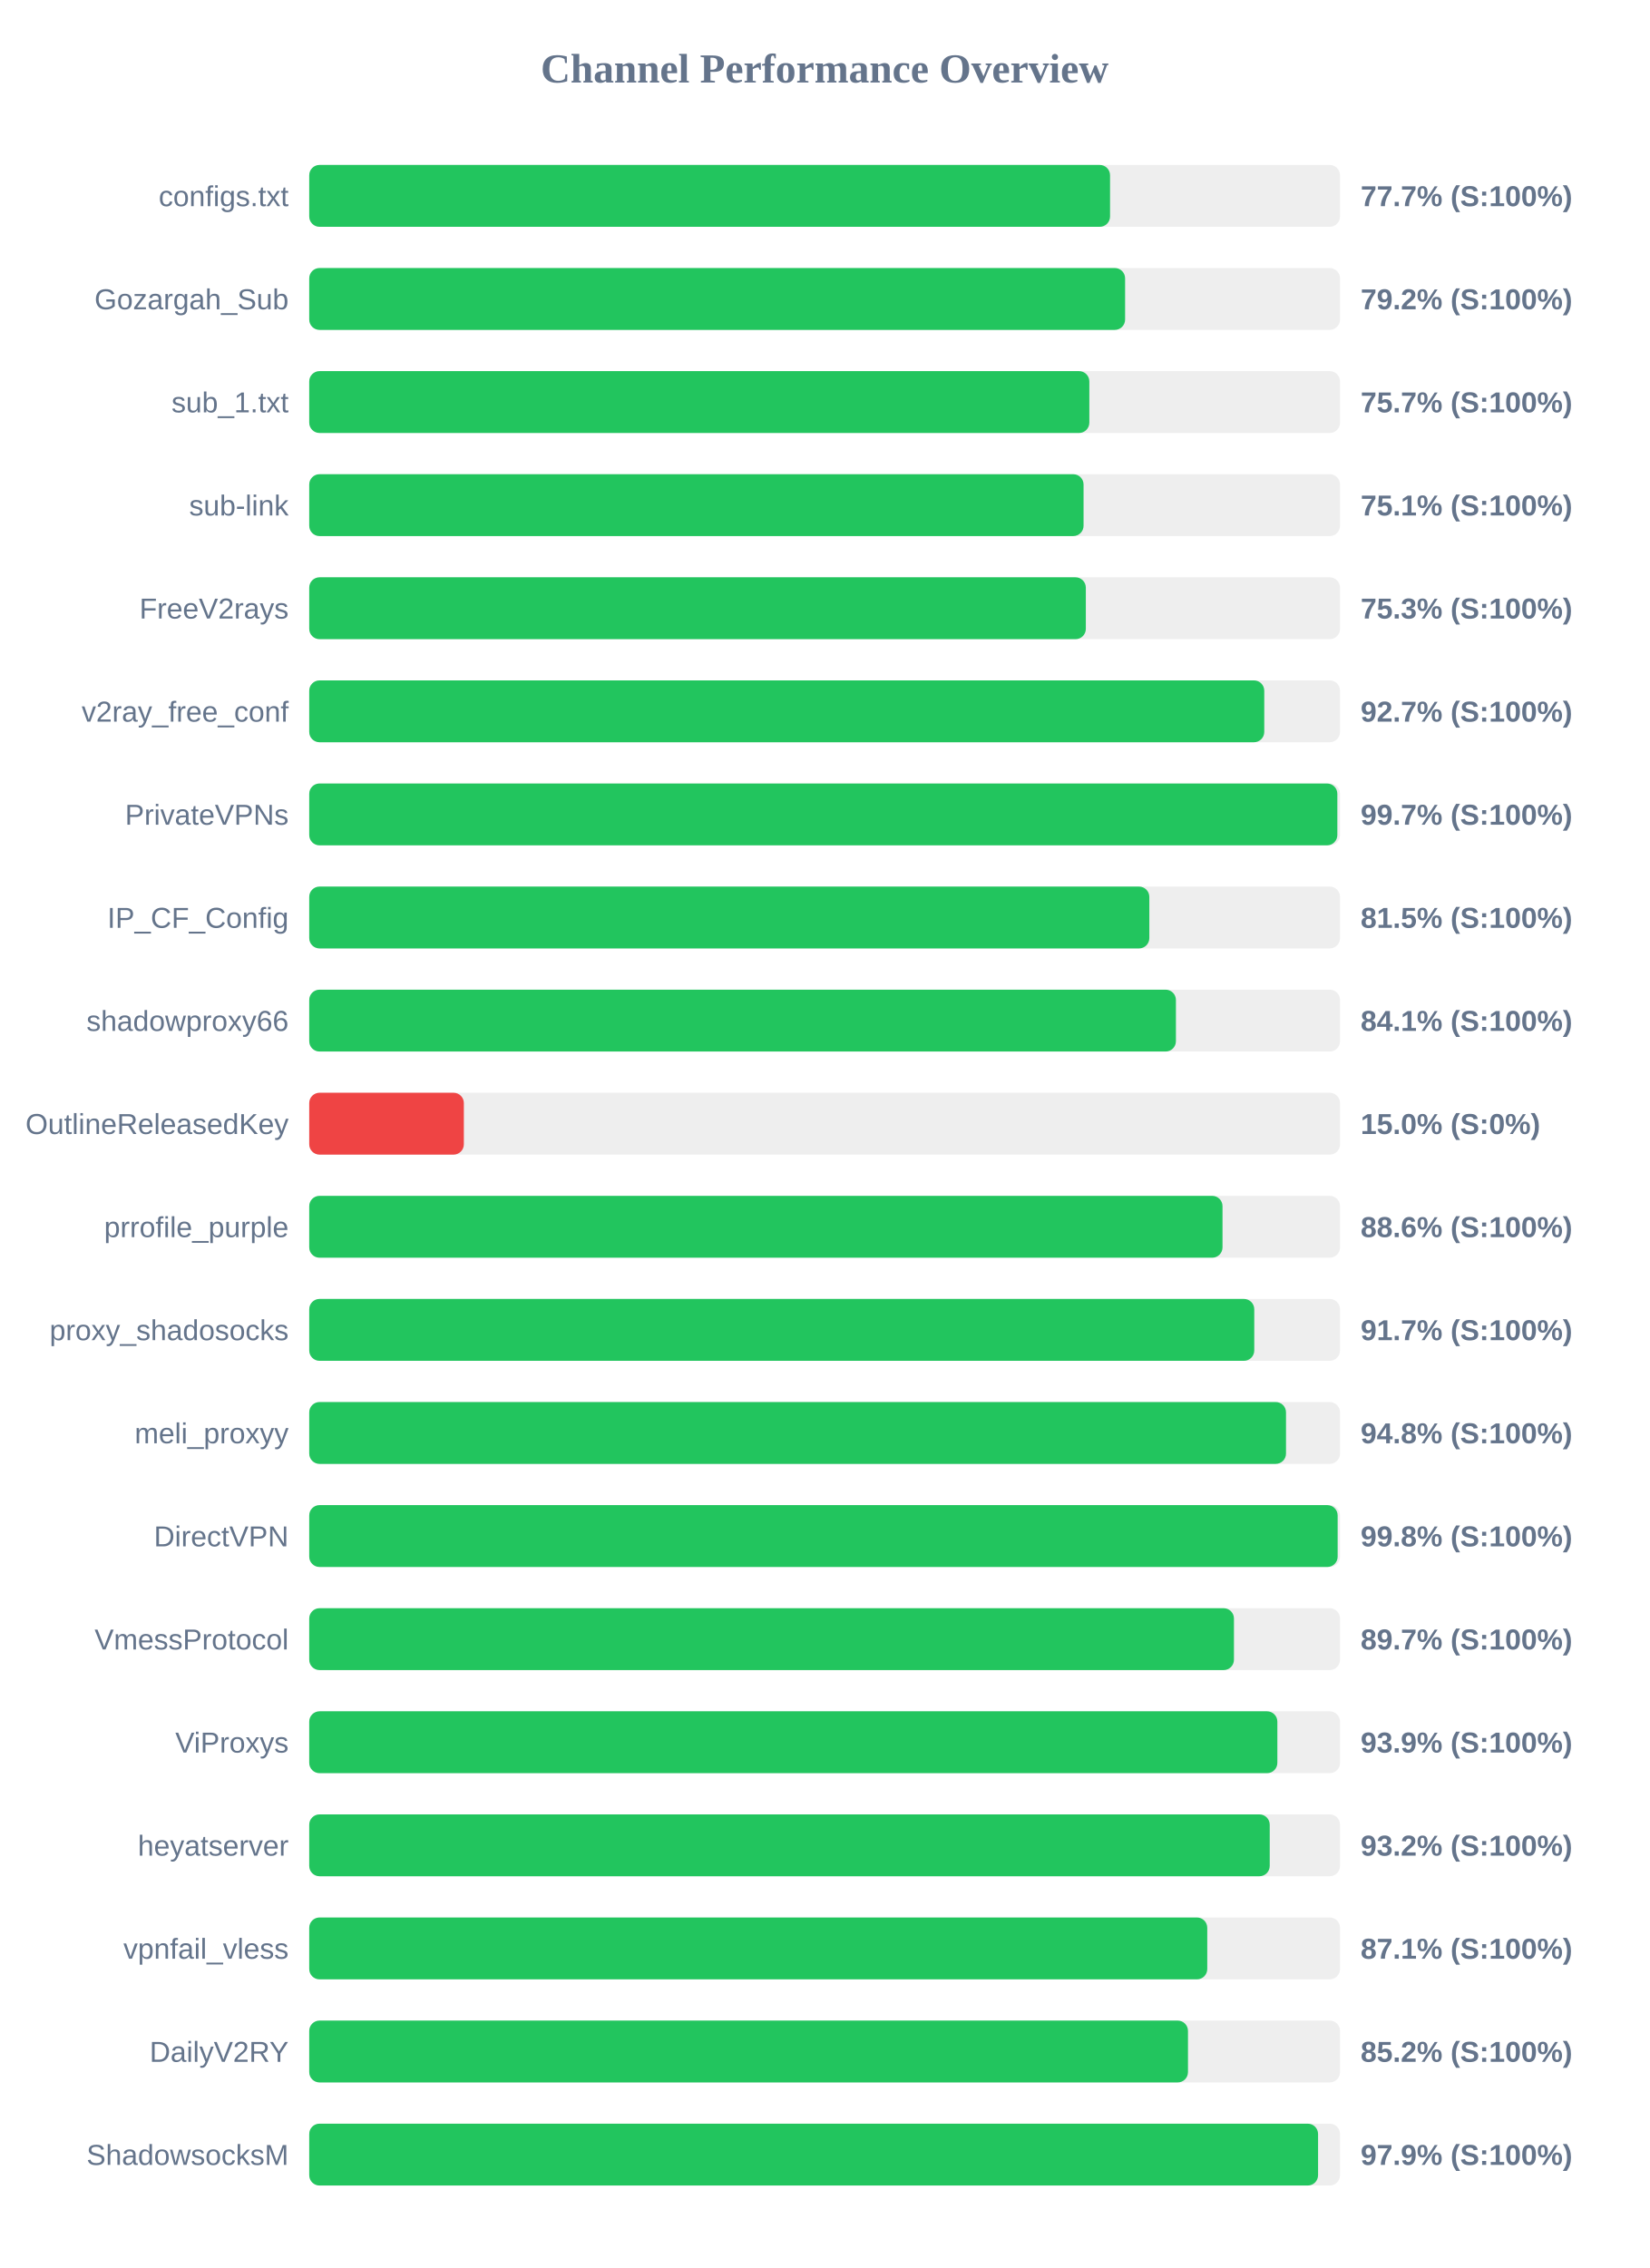
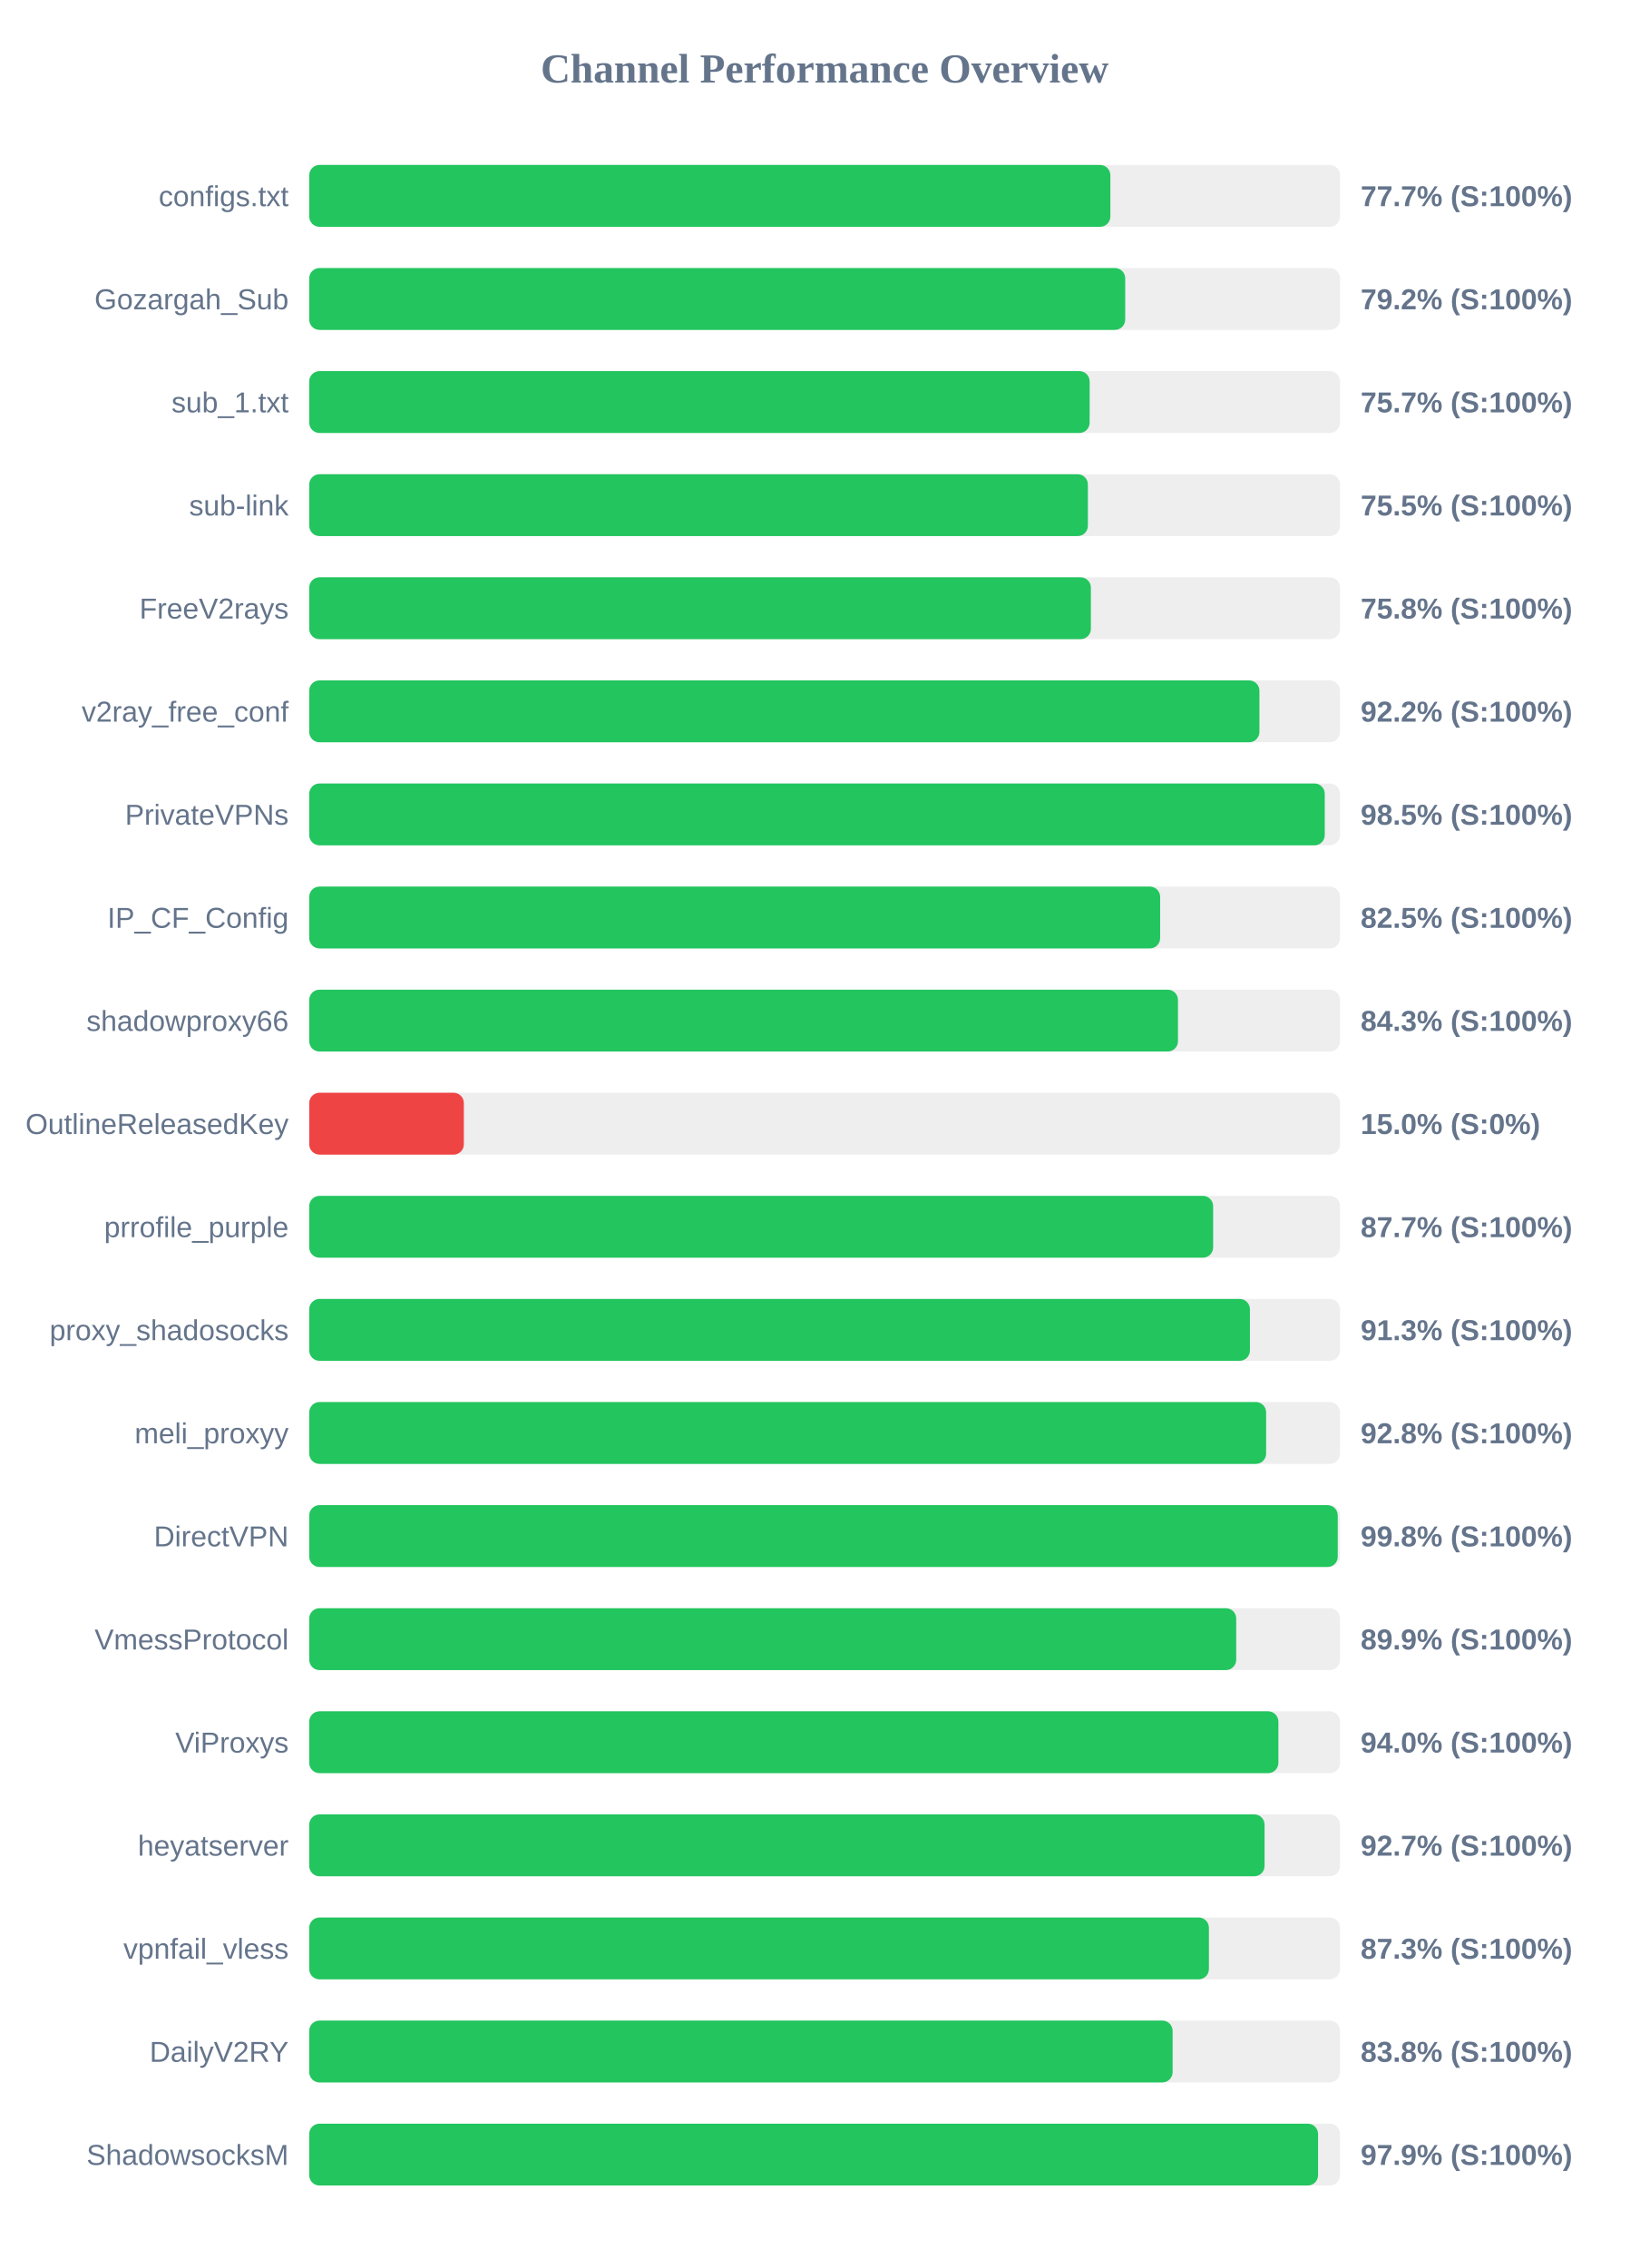
<svg xmlns="http://www.w3.org/2000/svg" width="800" height="1100" version="1.1">
  <style>
        .row { font: 14px Arial; fill: #64748b; }
        .score { font: bold 14px Arial; fill: #64748b; }
    </style>
  <text x="400" y="40" text-anchor="middle" font-size="20px" font-weight="bold" fill="#64748b">Channel Performance Overview</text>
  <rect x="150" y="80" width="500" height="30" fill="#eee" rx="5" />
-   <rect x="150" y="80" width="388.45" height="30" fill="#22c55e" rx="5" />
+   <rect x="150" y="80" width="388.6" height="30" fill="#22c55e" rx="5" />
  <text x="140" y="100" text-anchor="end" class="row">configs.txt</text>
  <text x="660" y="100" text-anchor="start" class="score">77.7% (S:100%)</text>
  <rect x="150" y="130" width="500" height="30" fill="#eee" rx="5" />
-   <rect x="150" y="130" width="395.75" height="30" fill="#22c55e" rx="5" />
+   <rect x="150" y="130" width="395.8" height="30" fill="#22c55e" rx="5" />
  <text x="140" y="150" text-anchor="end" class="row">Gozargah_Sub</text>
  <text x="660" y="150" text-anchor="start" class="score">79.2% (S:100%)</text>
  <rect x="150" y="180" width="500" height="30" fill="#eee" rx="5" />
-   <rect x="150" y="180" width="378.4" height="30" fill="#22c55e" rx="5" />
+   <rect x="150" y="180" width="378.55" height="30" fill="#22c55e" rx="5" />
  <text x="140" y="200" text-anchor="end" class="row">sub_1.txt</text>
  <text x="660" y="200" text-anchor="start" class="score">75.7% (S:100%)</text>
  <rect x="150" y="230" width="500" height="30" fill="#eee" rx="5" />
-   <rect x="150" y="230" width="375.6" height="30" fill="#22c55e" rx="5" />
+   <rect x="150" y="230" width="377.7" height="30" fill="#22c55e" rx="5" />
  <text x="140" y="250" text-anchor="end" class="row">sub-link</text>
-   <text x="660" y="250" text-anchor="start" class="score">75.1% (S:100%)</text>
+   <text x="660" y="250" text-anchor="start" class="score">75.5% (S:100%)</text>
  <rect x="150" y="280" width="500" height="30" fill="#eee" rx="5" />
-   <rect x="150" y="280" width="376.7" height="30" fill="#22c55e" rx="5" />
+   <rect x="150" y="280" width="379.15" height="30" fill="#22c55e" rx="5" />
  <text x="140" y="300" text-anchor="end" class="row">FreeV2rays</text>
-   <text x="660" y="300" text-anchor="start" class="score">75.3% (S:100%)</text>
+   <text x="660" y="300" text-anchor="start" class="score">75.8% (S:100%)</text>
  <rect x="150" y="330" width="500" height="30" fill="#eee" rx="5" />
-   <rect x="150" y="330" width="463.25" height="30" fill="#22c55e" rx="5" />
+   <rect x="150" y="330" width="460.9" height="30" fill="#22c55e" rx="5" />
  <text x="140" y="350" text-anchor="end" class="row">v2ray_free_conf</text>
-   <text x="660" y="350" text-anchor="start" class="score">92.7% (S:100%)</text>
+   <text x="660" y="350" text-anchor="start" class="score">92.2% (S:100%)</text>
  <rect x="150" y="380" width="500" height="30" fill="#eee" rx="5" />
-   <rect x="150" y="380" width="498.7" height="30" fill="#22c55e" rx="5" />
+   <rect x="150" y="380" width="492.6" height="30" fill="#22c55e" rx="5" />
  <text x="140" y="400" text-anchor="end" class="row">PrivateVPNs</text>
-   <text x="660" y="400" text-anchor="start" class="score">99.7% (S:100%)</text>
+   <text x="660" y="400" text-anchor="start" class="score">98.5% (S:100%)</text>
  <rect x="150" y="430" width="500" height="30" fill="#eee" rx="5" />
-   <rect x="150" y="430" width="407.5" height="30" fill="#22c55e" rx="5" />
+   <rect x="150" y="430" width="412.75" height="30" fill="#22c55e" rx="5" />
  <text x="140" y="450" text-anchor="end" class="row">IP_CF_Config</text>
-   <text x="660" y="450" text-anchor="start" class="score">81.5% (S:100%)</text>
+   <text x="660" y="450" text-anchor="start" class="score">82.5% (S:100%)</text>
  <rect x="150" y="480" width="500" height="30" fill="#eee" rx="5" />
-   <rect x="150" y="480" width="420.4" height="30" fill="#22c55e" rx="5" />
+   <rect x="150" y="480" width="421.4" height="30" fill="#22c55e" rx="5" />
  <text x="140" y="500" text-anchor="end" class="row">shadowproxy66</text>
-   <text x="660" y="500" text-anchor="start" class="score">84.1% (S:100%)</text>
+   <text x="660" y="500" text-anchor="start" class="score">84.3% (S:100%)</text>
  <rect x="150" y="530" width="500" height="30" fill="#eee" rx="5" />
  <rect x="150" y="530" width="75.0" height="30" fill="#ef4444" rx="5" />
  <text x="140" y="550" text-anchor="end" class="row">OutlineReleasedKey</text>
  <text x="660" y="550" text-anchor="start" class="score">15.0% (S:0%)</text>
  <rect x="150" y="580" width="500" height="30" fill="#eee" rx="5" />
-   <rect x="150" y="580" width="443.0" height="30" fill="#22c55e" rx="5" />
+   <rect x="150" y="580" width="438.45" height="30" fill="#22c55e" rx="5" />
  <text x="140" y="600" text-anchor="end" class="row">prrofile_purple</text>
-   <text x="660" y="600" text-anchor="start" class="score">88.6% (S:100%)</text>
+   <text x="660" y="600" text-anchor="start" class="score">87.7% (S:100%)</text>
  <rect x="150" y="630" width="500" height="30" fill="#eee" rx="5" />
-   <rect x="150" y="630" width="458.4" height="30" fill="#22c55e" rx="5" />
+   <rect x="150" y="630" width="456.3" height="30" fill="#22c55e" rx="5" />
  <text x="140" y="650" text-anchor="end" class="row">proxy_shadosocks</text>
-   <text x="660" y="650" text-anchor="start" class="score">91.7% (S:100%)</text>
+   <text x="660" y="650" text-anchor="start" class="score">91.3% (S:100%)</text>
  <rect x="150" y="680" width="500" height="30" fill="#eee" rx="5" />
-   <rect x="150" y="680" width="473.8" height="30" fill="#22c55e" rx="5" />
+   <rect x="150" y="680" width="464.15" height="30" fill="#22c55e" rx="5" />
  <text x="140" y="700" text-anchor="end" class="row">meli_proxyy</text>
-   <text x="660" y="700" text-anchor="start" class="score">94.8% (S:100%)</text>
+   <text x="660" y="700" text-anchor="start" class="score">92.8% (S:100%)</text>
  <rect x="150" y="730" width="500" height="30" fill="#eee" rx="5" />
-   <rect x="150" y="730" width="498.85" height="30" fill="#22c55e" rx="5" />
+   <rect x="150" y="730" width="498.9" height="30" fill="#22c55e" rx="5" />
  <text x="140" y="750" text-anchor="end" class="row">DirectVPN</text>
  <text x="660" y="750" text-anchor="start" class="score">99.8% (S:100%)</text>
  <rect x="150" y="780" width="500" height="30" fill="#eee" rx="5" />
-   <rect x="150" y="780" width="448.55" height="30" fill="#22c55e" rx="5" />
+   <rect x="150" y="780" width="449.65" height="30" fill="#22c55e" rx="5" />
  <text x="140" y="800" text-anchor="end" class="row">VmessProtocol</text>
-   <text x="660" y="800" text-anchor="start" class="score">89.7% (S:100%)</text>
+   <text x="660" y="800" text-anchor="start" class="score">89.9% (S:100%)</text>
  <rect x="150" y="830" width="500" height="30" fill="#eee" rx="5" />
-   <rect x="150" y="830" width="469.6" height="30" fill="#22c55e" rx="5" />
+   <rect x="150" y="830" width="470.1" height="30" fill="#22c55e" rx="5" />
  <text x="140" y="850" text-anchor="end" class="row">ViProxys</text>
-   <text x="660" y="850" text-anchor="start" class="score">93.9% (S:100%)</text>
+   <text x="660" y="850" text-anchor="start" class="score">94.0% (S:100%)</text>
  <rect x="150" y="880" width="500" height="30" fill="#eee" rx="5" />
-   <rect x="150" y="880" width="465.9" height="30" fill="#22c55e" rx="5" />
+   <rect x="150" y="880" width="463.4" height="30" fill="#22c55e" rx="5" />
  <text x="140" y="900" text-anchor="end" class="row">heyatserver</text>
-   <text x="660" y="900" text-anchor="start" class="score">93.2% (S:100%)</text>
+   <text x="660" y="900" text-anchor="start" class="score">92.7% (S:100%)</text>
  <rect x="150" y="930" width="500" height="30" fill="#eee" rx="5" />
-   <rect x="150" y="930" width="435.6" height="30" fill="#22c55e" rx="5" />
+   <rect x="150" y="930" width="436.4" height="30" fill="#22c55e" rx="5" />
  <text x="140" y="950" text-anchor="end" class="row">vpnfail_vless</text>
-   <text x="660" y="950" text-anchor="start" class="score">87.1% (S:100%)</text>
+   <text x="660" y="950" text-anchor="start" class="score">87.3% (S:100%)</text>
  <rect x="150" y="980" width="500" height="30" fill="#eee" rx="5" />
-   <rect x="150" y="980" width="426.25" height="30" fill="#22c55e" rx="5" />
+   <rect x="150" y="980" width="418.8" height="30" fill="#22c55e" rx="5" />
  <text x="140" y="1000" text-anchor="end" class="row">DailyV2RY</text>
-   <text x="660" y="1000" text-anchor="start" class="score">85.2% (S:100%)</text>
+   <text x="660" y="1000" text-anchor="start" class="score">83.8% (S:100%)</text>
  <rect x="150" y="1030" width="500" height="30" fill="#eee" rx="5" />
  <rect x="150" y="1030" width="489.35" height="30" fill="#22c55e" rx="5" />
  <text x="140" y="1050" text-anchor="end" class="row">ShadowsocksM</text>
  <text x="660" y="1050" text-anchor="start" class="score">97.9% (S:100%)</text>
</svg>
